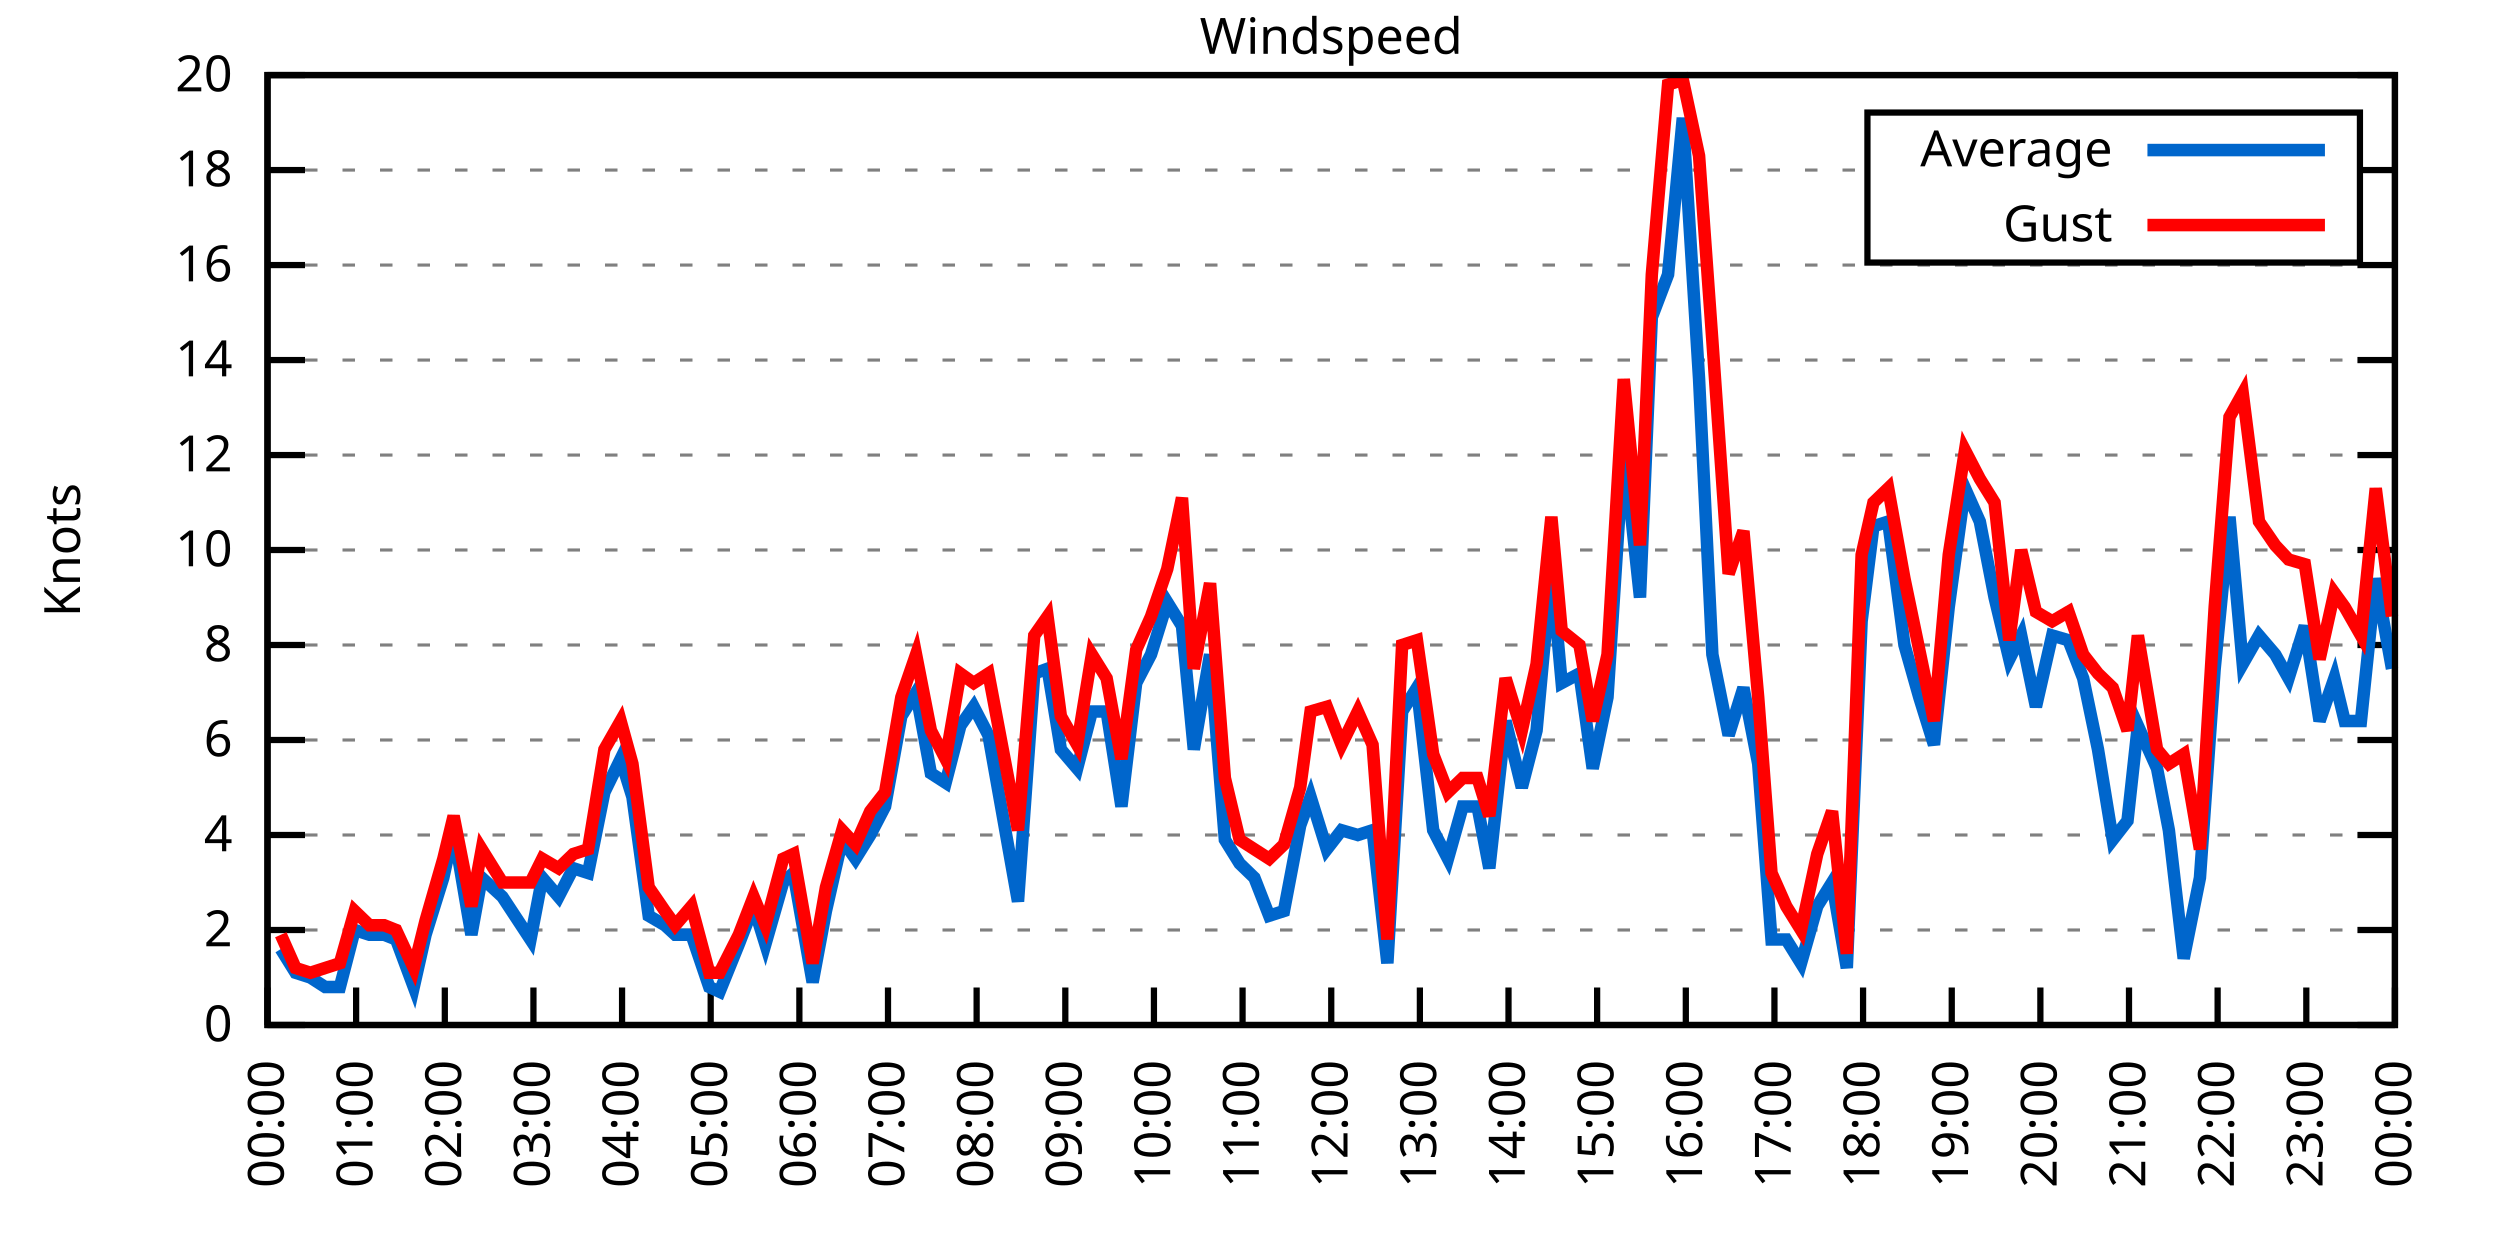
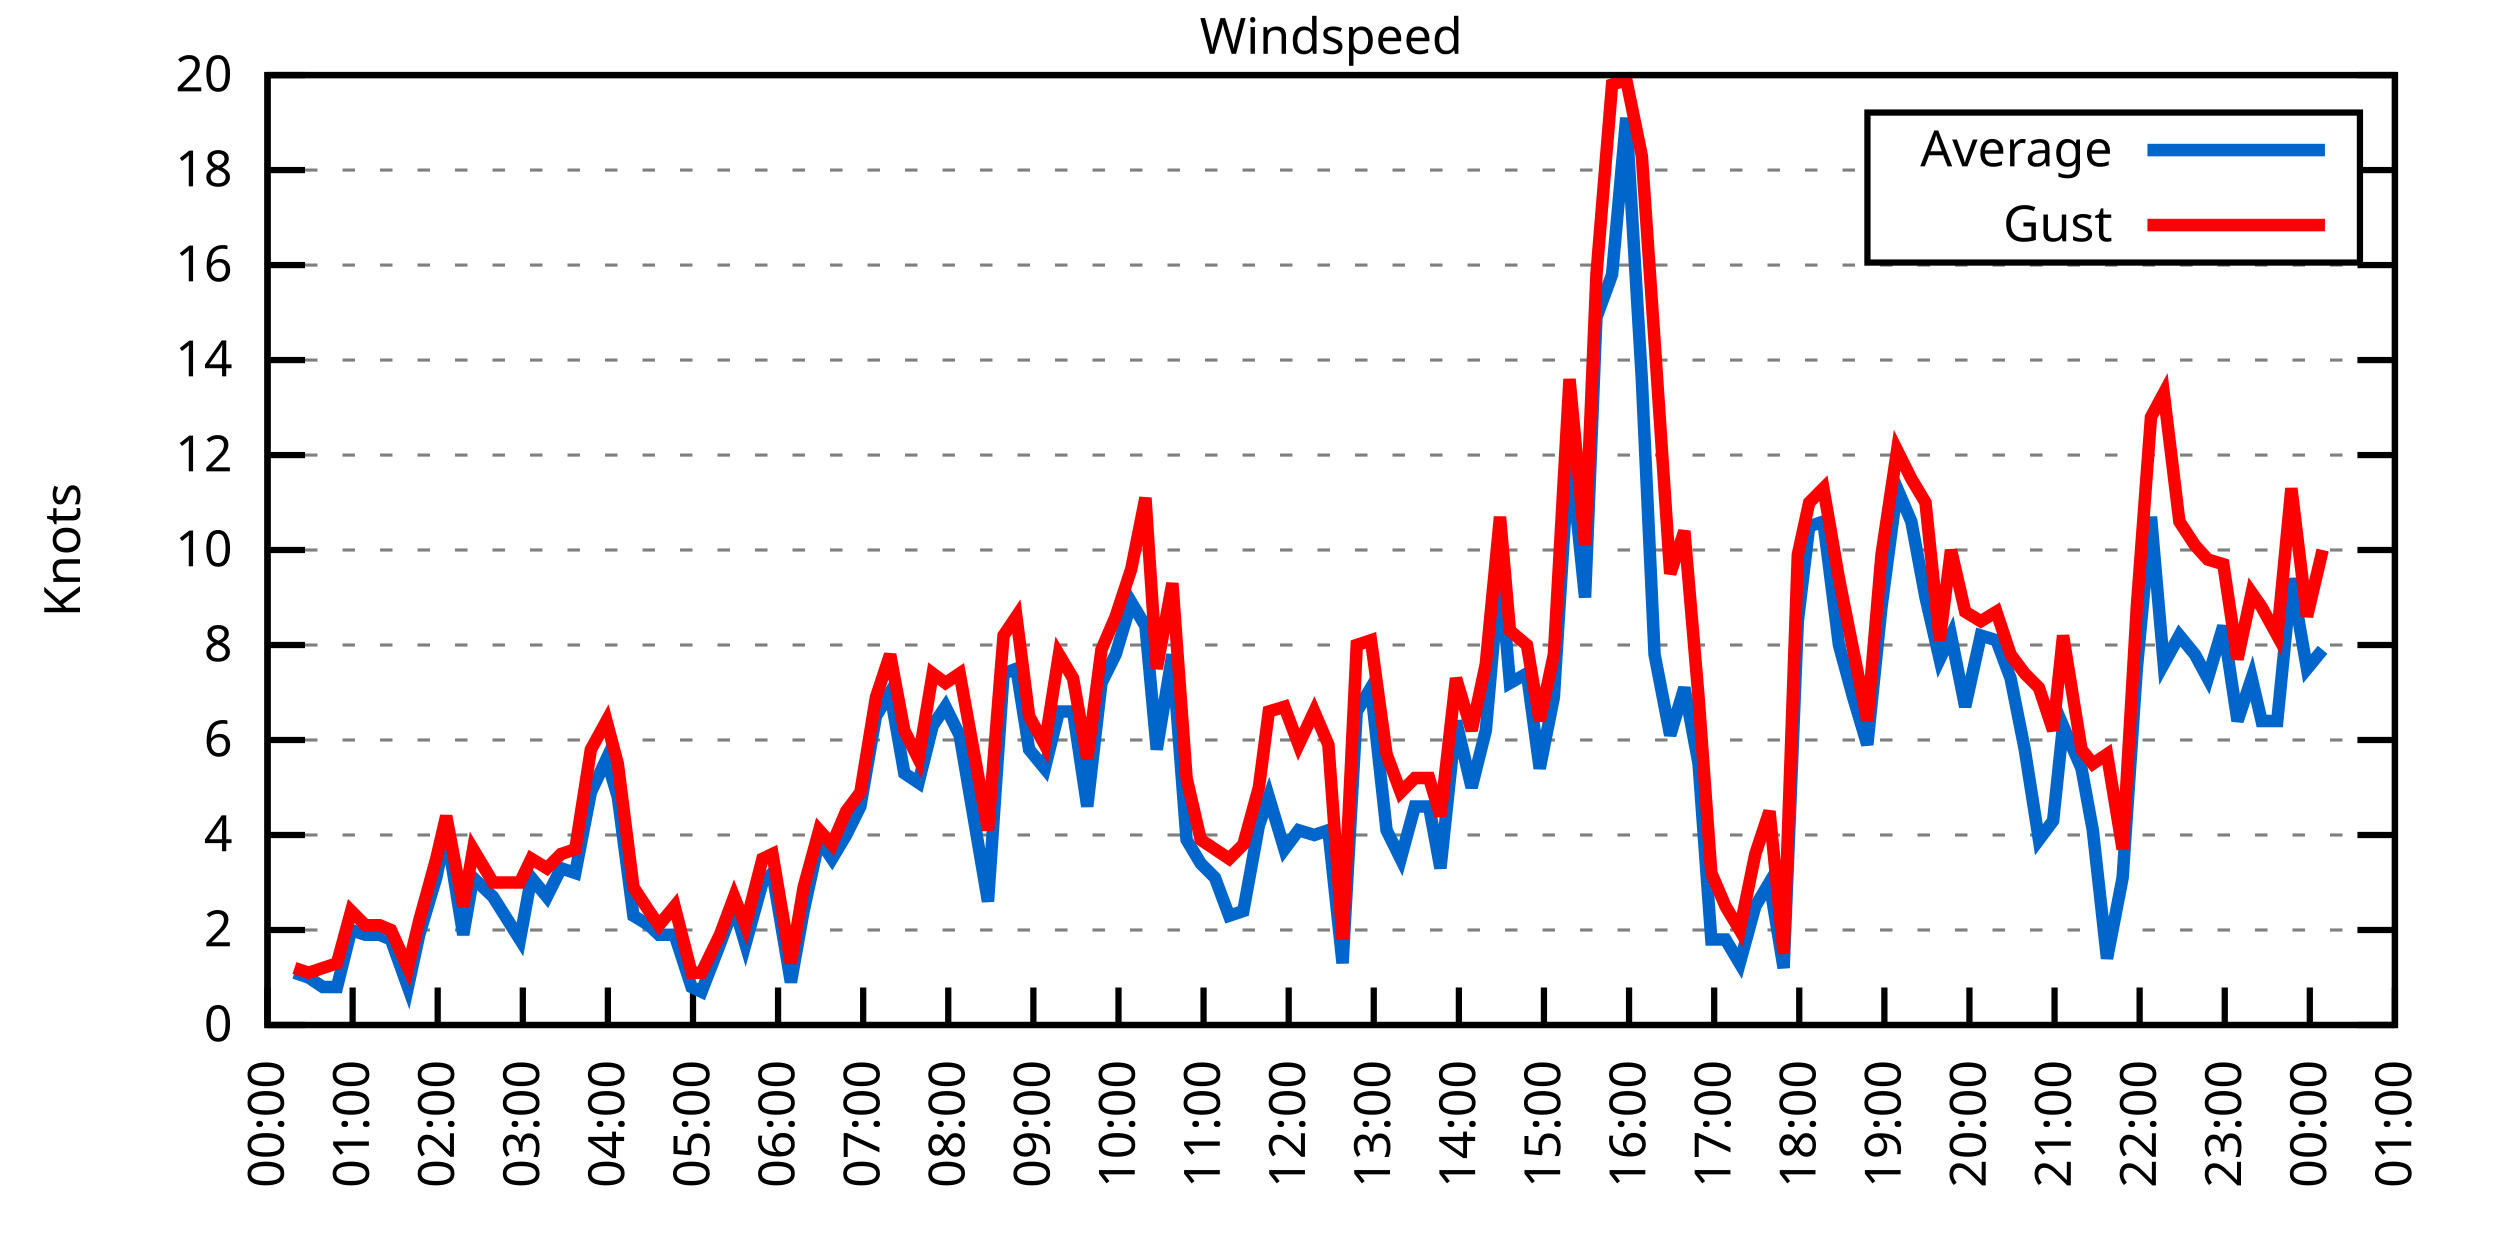
<svg xmlns="http://www.w3.org/2000/svg" xmlns:xlink="http://www.w3.org/1999/xlink" width="400" height="200" viewBox="0 0 400 200">
  <g id="gnuplot_canvas">
    <rect x="0" y="0" width="400" height="200" fill="none" />
    <defs>
      <circle id="gpDot" r="0.5" stroke-width="0.5" stroke="currentColor" />
      <path id="gpPt0" stroke-width="0.333" stroke="currentColor" d="M-1,0 h2 M0,-1 v2" />
      <path id="gpPt1" stroke-width="0.333" stroke="currentColor" d="M-1,-1 L1,1 M1,-1 L-1,1" />
      <path id="gpPt2" stroke-width="0.333" stroke="currentColor" d="M-1,0 L1,0 M0,-1 L0,1 M-1,-1 L1,1 M-1,1 L1,-1" />
      <rect id="gpPt3" stroke-width="0.333" stroke="currentColor" x="-1" y="-1" width="2" height="2" />
      <rect id="gpPt4" stroke-width="0.333" stroke="currentColor" fill="currentColor" x="-1" y="-1" width="2" height="2" />
      <circle id="gpPt5" stroke-width="0.333" stroke="currentColor" cx="0" cy="0" r="1" />
      <use xlink:href="#gpPt5" id="gpPt6" fill="currentColor" stroke="none" />
      <path id="gpPt7" stroke-width="0.333" stroke="currentColor" d="M0,-1.33 L-1.33,0.67 L1.33,0.67 z" />
      <use xlink:href="#gpPt7" id="gpPt8" fill="currentColor" stroke="none" />
      <use xlink:href="#gpPt7" id="gpPt9" stroke="currentColor" transform="rotate(180)" />
      <use xlink:href="#gpPt9" id="gpPt10" fill="currentColor" stroke="none" />
      <use xlink:href="#gpPt3" id="gpPt11" stroke="currentColor" transform="rotate(45)" />
      <use xlink:href="#gpPt11" id="gpPt12" fill="currentColor" stroke="none" />
      <path id="gpPt13" stroke-width="0.333" stroke="currentColor" d="M0,1.330 L1.265,0.411 L0.782,-1.067 L-0.782,-1.076 L-1.265,0.411 z" />
      <use xlink:href="#gpPt13" id="gpPt14" fill="currentColor" stroke="none" />
      <filter id="textbox" filterUnits="objectBoundingBox" x="0" y="0" height="1" width="1">
        <feFlood flood-color="white" flood-opacity="1" result="bgnd" />
        <feComposite in="SourceGraphic" in2="bgnd" operator="atop" />
      </filter>
      <filter id="greybox" filterUnits="objectBoundingBox" x="0" y="0" height="1" width="1">
        <feFlood flood-color="lightgrey" flood-opacity="1" result="grey" />
        <feComposite in="SourceGraphic" in2="grey" operator="atop" />
      </filter>
    </defs>
    <g fill="none" color="white" stroke="currentColor" stroke-width="1.00" stroke-linecap="butt" stroke-linejoin="miter">
</g>
    <g fill="none" color="black" stroke="currentColor" stroke-width="1.00" stroke-linecap="butt" stroke-linejoin="miter">
      <g stroke="none" shape-rendering="crispEdges">
        <polygon fill="rgb(255, 255, 255)" points="42.80,164.00 383.18,164.00 383.18,12.02 42.80,12.02 " />
      </g>
    </g>
    <g fill="none" color="black" stroke="currentColor" stroke-width="1.00" stroke-linecap="butt" stroke-linejoin="miter">
</g>
    <g fill="none" color="black" stroke="black" stroke-width="0.50" stroke-linecap="butt" stroke-linejoin="miter">
</g>
    <g fill="none" color="gray" stroke="currentColor" stroke-width="0.50" stroke-linecap="butt" stroke-linejoin="miter">
      <path stroke="gray" stroke-dasharray="2,4" class="gridline" d="M42.80,164.00 L383.19,164.00  " />
    </g>
    <g fill="none" color="gray" stroke="gray" stroke-width="1.00" stroke-linecap="butt" stroke-linejoin="miter">
</g>
    <g fill="none" color="black" stroke="currentColor" stroke-width="1.00" stroke-linecap="butt" stroke-linejoin="miter">
      <path stroke="black" d="M42.80,164.00 L48.80,164.00 M383.19,164.00 L377.19,164.00  " />
      <g transform="translate(37.20,166.60)" stroke="none" fill="black" font-family="Sans" font-size="8.00" text-anchor="end">
        <text>
          <tspan font-family="Sans"> 0</tspan>
        </text>
      </g>
    </g>
    <g fill="none" color="black" stroke="currentColor" stroke-width="1.00" stroke-linecap="butt" stroke-linejoin="miter">
</g>
    <g fill="none" color="black" stroke="black" stroke-width="0.50" stroke-linecap="butt" stroke-linejoin="miter">
</g>
    <g fill="none" color="gray" stroke="currentColor" stroke-width="0.50" stroke-linecap="butt" stroke-linejoin="miter">
      <path stroke="gray" stroke-dasharray="2,4" class="gridline" d="M42.80,148.80 L383.19,148.80  " />
    </g>
    <g fill="none" color="gray" stroke="gray" stroke-width="1.00" stroke-linecap="butt" stroke-linejoin="miter">
</g>
    <g fill="none" color="black" stroke="currentColor" stroke-width="1.00" stroke-linecap="butt" stroke-linejoin="miter">
      <path stroke="black" d="M42.80,148.80 L48.80,148.80 M383.19,148.80 L377.19,148.80  " />
      <g transform="translate(37.20,151.40)" stroke="none" fill="black" font-family="Sans" font-size="8.00" text-anchor="end">
        <text>
          <tspan font-family="Sans"> 2</tspan>
        </text>
      </g>
    </g>
    <g fill="none" color="black" stroke="currentColor" stroke-width="1.00" stroke-linecap="butt" stroke-linejoin="miter">
</g>
    <g fill="none" color="black" stroke="black" stroke-width="0.50" stroke-linecap="butt" stroke-linejoin="miter">
</g>
    <g fill="none" color="gray" stroke="currentColor" stroke-width="0.50" stroke-linecap="butt" stroke-linejoin="miter">
      <path stroke="gray" stroke-dasharray="2,4" class="gridline" d="M42.80,133.60 L383.19,133.60  " />
    </g>
    <g fill="none" color="gray" stroke="gray" stroke-width="1.00" stroke-linecap="butt" stroke-linejoin="miter">
</g>
    <g fill="none" color="black" stroke="currentColor" stroke-width="1.00" stroke-linecap="butt" stroke-linejoin="miter">
      <path stroke="black" d="M42.80,133.60 L48.80,133.60 M383.19,133.60 L377.19,133.60  " />
      <g transform="translate(37.20,136.20)" stroke="none" fill="black" font-family="Sans" font-size="8.00" text-anchor="end">
        <text>
          <tspan font-family="Sans"> 4</tspan>
        </text>
      </g>
    </g>
    <g fill="none" color="black" stroke="currentColor" stroke-width="1.00" stroke-linecap="butt" stroke-linejoin="miter">
</g>
    <g fill="none" color="black" stroke="black" stroke-width="0.50" stroke-linecap="butt" stroke-linejoin="miter">
</g>
    <g fill="none" color="gray" stroke="currentColor" stroke-width="0.50" stroke-linecap="butt" stroke-linejoin="miter">
      <path stroke="gray" stroke-dasharray="2,4" class="gridline" d="M42.80,118.40 L383.19,118.40  " />
    </g>
    <g fill="none" color="gray" stroke="gray" stroke-width="1.00" stroke-linecap="butt" stroke-linejoin="miter">
</g>
    <g fill="none" color="black" stroke="currentColor" stroke-width="1.00" stroke-linecap="butt" stroke-linejoin="miter">
      <path stroke="black" d="M42.80,118.40 L48.80,118.40 M383.19,118.40 L377.19,118.40  " />
      <g transform="translate(37.20,121.00)" stroke="none" fill="black" font-family="Sans" font-size="8.00" text-anchor="end">
        <text>
          <tspan font-family="Sans"> 6</tspan>
        </text>
      </g>
    </g>
    <g fill="none" color="black" stroke="currentColor" stroke-width="1.00" stroke-linecap="butt" stroke-linejoin="miter">
</g>
    <g fill="none" color="black" stroke="black" stroke-width="0.50" stroke-linecap="butt" stroke-linejoin="miter">
</g>
    <g fill="none" color="gray" stroke="currentColor" stroke-width="0.50" stroke-linecap="butt" stroke-linejoin="miter">
      <path stroke="gray" stroke-dasharray="2,4" class="gridline" d="M42.80,103.20 L383.19,103.20  " />
    </g>
    <g fill="none" color="gray" stroke="gray" stroke-width="1.00" stroke-linecap="butt" stroke-linejoin="miter">
</g>
    <g fill="none" color="black" stroke="currentColor" stroke-width="1.00" stroke-linecap="butt" stroke-linejoin="miter">
      <path stroke="black" d="M42.80,103.20 L48.80,103.20 M383.19,103.20 L377.19,103.20  " />
      <g transform="translate(37.20,105.80)" stroke="none" fill="black" font-family="Sans" font-size="8.00" text-anchor="end">
        <text>
          <tspan font-family="Sans"> 8</tspan>
        </text>
      </g>
    </g>
    <g fill="none" color="black" stroke="currentColor" stroke-width="1.00" stroke-linecap="butt" stroke-linejoin="miter">
</g>
    <g fill="none" color="black" stroke="black" stroke-width="0.50" stroke-linecap="butt" stroke-linejoin="miter">
</g>
    <g fill="none" color="gray" stroke="currentColor" stroke-width="0.50" stroke-linecap="butt" stroke-linejoin="miter">
      <path stroke="gray" stroke-dasharray="2,4" class="gridline" d="M42.80,88.00 L383.19,88.00  " />
    </g>
    <g fill="none" color="gray" stroke="gray" stroke-width="1.00" stroke-linecap="butt" stroke-linejoin="miter">
</g>
    <g fill="none" color="black" stroke="currentColor" stroke-width="1.00" stroke-linecap="butt" stroke-linejoin="miter">
      <path stroke="black" d="M42.80,88.00 L48.80,88.00 M383.19,88.00 L377.19,88.00  " />
      <g transform="translate(37.20,90.60)" stroke="none" fill="black" font-family="Sans" font-size="8.00" text-anchor="end">
        <text>
          <tspan font-family="Sans"> 10</tspan>
        </text>
      </g>
    </g>
    <g fill="none" color="black" stroke="currentColor" stroke-width="1.00" stroke-linecap="butt" stroke-linejoin="miter">
</g>
    <g fill="none" color="black" stroke="black" stroke-width="0.50" stroke-linecap="butt" stroke-linejoin="miter">
</g>
    <g fill="none" color="gray" stroke="currentColor" stroke-width="0.50" stroke-linecap="butt" stroke-linejoin="miter">
      <path stroke="gray" stroke-dasharray="2,4" class="gridline" d="M42.80,72.81 L383.19,72.81  " />
    </g>
    <g fill="none" color="gray" stroke="gray" stroke-width="1.00" stroke-linecap="butt" stroke-linejoin="miter">
</g>
    <g fill="none" color="black" stroke="currentColor" stroke-width="1.00" stroke-linecap="butt" stroke-linejoin="miter">
      <path stroke="black" d="M42.80,72.81 L48.80,72.81 M383.19,72.81 L377.19,72.81  " />
      <g transform="translate(37.20,75.41)" stroke="none" fill="black" font-family="Sans" font-size="8.00" text-anchor="end">
        <text>
          <tspan font-family="Sans"> 12</tspan>
        </text>
      </g>
    </g>
    <g fill="none" color="black" stroke="currentColor" stroke-width="1.00" stroke-linecap="butt" stroke-linejoin="miter">
</g>
    <g fill="none" color="black" stroke="black" stroke-width="0.50" stroke-linecap="butt" stroke-linejoin="miter">
</g>
    <g fill="none" color="gray" stroke="currentColor" stroke-width="0.50" stroke-linecap="butt" stroke-linejoin="miter">
      <path stroke="gray" stroke-dasharray="2,4" class="gridline" d="M42.80,57.61 L383.19,57.61  " />
    </g>
    <g fill="none" color="gray" stroke="gray" stroke-width="1.00" stroke-linecap="butt" stroke-linejoin="miter">
</g>
    <g fill="none" color="black" stroke="currentColor" stroke-width="1.00" stroke-linecap="butt" stroke-linejoin="miter">
      <path stroke="black" d="M42.80,57.61 L48.80,57.61 M383.19,57.61 L377.19,57.61  " />
      <g transform="translate(37.20,60.21)" stroke="none" fill="black" font-family="Sans" font-size="8.00" text-anchor="end">
        <text>
          <tspan font-family="Sans"> 14</tspan>
        </text>
      </g>
    </g>
    <g fill="none" color="black" stroke="currentColor" stroke-width="1.00" stroke-linecap="butt" stroke-linejoin="miter">
</g>
    <g fill="none" color="black" stroke="black" stroke-width="0.50" stroke-linecap="butt" stroke-linejoin="miter">
</g>
    <g fill="none" color="gray" stroke="currentColor" stroke-width="0.50" stroke-linecap="butt" stroke-linejoin="miter">
      <path stroke="gray" stroke-dasharray="2,4" class="gridline" d="M42.80,42.41 L383.19,42.41  " />
    </g>
    <g fill="none" color="gray" stroke="gray" stroke-width="1.00" stroke-linecap="butt" stroke-linejoin="miter">
</g>
    <g fill="none" color="black" stroke="currentColor" stroke-width="1.00" stroke-linecap="butt" stroke-linejoin="miter">
      <path stroke="black" d="M42.80,42.41 L48.80,42.41 M383.19,42.41 L377.19,42.41  " />
      <g transform="translate(37.20,45.01)" stroke="none" fill="black" font-family="Sans" font-size="8.00" text-anchor="end">
        <text>
          <tspan font-family="Sans"> 16</tspan>
        </text>
      </g>
    </g>
    <g fill="none" color="black" stroke="currentColor" stroke-width="1.00" stroke-linecap="butt" stroke-linejoin="miter">
</g>
    <g fill="none" color="black" stroke="black" stroke-width="0.50" stroke-linecap="butt" stroke-linejoin="miter">
</g>
    <g fill="none" color="gray" stroke="currentColor" stroke-width="0.50" stroke-linecap="butt" stroke-linejoin="miter">
      <path stroke="gray" stroke-dasharray="2,4" class="gridline" d="M42.80,27.21 L298.79,27.21 M377.59,27.21 L383.19,27.21  " />
    </g>
    <g fill="none" color="gray" stroke="gray" stroke-width="1.00" stroke-linecap="butt" stroke-linejoin="miter">
</g>
    <g fill="none" color="black" stroke="currentColor" stroke-width="1.00" stroke-linecap="butt" stroke-linejoin="miter">
      <path stroke="black" d="M42.80,27.21 L48.80,27.21 M383.19,27.21 L377.19,27.21  " />
      <g transform="translate(37.20,29.81)" stroke="none" fill="black" font-family="Sans" font-size="8.00" text-anchor="end">
        <text>
          <tspan font-family="Sans"> 18</tspan>
        </text>
      </g>
    </g>
    <g fill="none" color="black" stroke="currentColor" stroke-width="1.00" stroke-linecap="butt" stroke-linejoin="miter">
</g>
    <g fill="none" color="black" stroke="black" stroke-width="0.50" stroke-linecap="butt" stroke-linejoin="miter">
</g>
    <g fill="none" color="gray" stroke="currentColor" stroke-width="0.50" stroke-linecap="butt" stroke-linejoin="miter">
      <path stroke="gray" stroke-dasharray="2,4" class="gridline" d="M42.80,12.01 L383.19,12.01  " />
    </g>
    <g fill="none" color="gray" stroke="gray" stroke-width="1.00" stroke-linecap="butt" stroke-linejoin="miter">
</g>
    <g fill="none" color="black" stroke="currentColor" stroke-width="1.00" stroke-linecap="butt" stroke-linejoin="miter">
      <path stroke="black" d="M42.80,12.01 L48.80,12.01 M383.19,12.01 L377.19,12.01  " />
      <g transform="translate(37.20,14.61)" stroke="none" fill="black" font-family="Sans" font-size="8.00" text-anchor="end">
        <text>
          <tspan font-family="Sans"> 20</tspan>
        </text>
      </g>
    </g>
    <g fill="none" color="black" stroke="currentColor" stroke-width="1.00" stroke-linecap="butt" stroke-linejoin="miter">
      <path stroke="black" d="M42.80,164.00 L42.80,158.00  " />
      <g transform="translate(45.40,169.60) rotate(270.00)" stroke="none" fill="black" font-family="Sans" font-size="8.00" text-anchor="end">
        <text>
          <tspan font-family="Sans">00:00</tspan>
        </text>
      </g>
    </g>
    <g fill="none" color="black" stroke="currentColor" stroke-width="1.00" stroke-linecap="butt" stroke-linejoin="miter">
-       <path stroke="black" d="M56.98,164.00 L56.98,158.00  " />
-       <g transform="translate(59.58,169.60) rotate(270.00)" stroke="none" fill="black" font-family="Sans" font-size="8.00" text-anchor="end">
+       <path stroke="black" d="M56.42,164.00 L56.42,158.00  " />
+       <g transform="translate(59.02,169.60) rotate(270.00)" stroke="none" fill="black" font-family="Sans" font-size="8.00" text-anchor="end">
        <text>
          <tspan font-family="Sans">01:00</tspan>
        </text>
      </g>
    </g>
    <g fill="none" color="black" stroke="currentColor" stroke-width="1.00" stroke-linecap="butt" stroke-linejoin="miter">
-       <path stroke="black" d="M71.17,164.00 L71.17,158.00  " />
-       <g transform="translate(73.77,169.60) rotate(270.00)" stroke="none" fill="black" font-family="Sans" font-size="8.00" text-anchor="end">
+       <path stroke="black" d="M70.03,164.00 L70.03,158.00  " />
+       <g transform="translate(72.63,169.60) rotate(270.00)" stroke="none" fill="black" font-family="Sans" font-size="8.00" text-anchor="end">
        <text>
          <tspan font-family="Sans">02:00</tspan>
        </text>
      </g>
    </g>
    <g fill="none" color="black" stroke="currentColor" stroke-width="1.00" stroke-linecap="butt" stroke-linejoin="miter">
-       <path stroke="black" d="M85.35,164.00 L85.35,158.00  " />
-       <g transform="translate(87.95,169.60) rotate(270.00)" stroke="none" fill="black" font-family="Sans" font-size="8.00" text-anchor="end">
+       <path stroke="black" d="M83.65,164.00 L83.65,158.00  " />
+       <g transform="translate(86.25,169.60) rotate(270.00)" stroke="none" fill="black" font-family="Sans" font-size="8.00" text-anchor="end">
        <text>
          <tspan font-family="Sans">03:00</tspan>
        </text>
      </g>
    </g>
    <g fill="none" color="black" stroke="currentColor" stroke-width="1.00" stroke-linecap="butt" stroke-linejoin="miter">
-       <path stroke="black" d="M99.53,164.00 L99.53,158.00  " />
-       <g transform="translate(102.13,169.60) rotate(270.00)" stroke="none" fill="black" font-family="Sans" font-size="8.00" text-anchor="end">
+       <path stroke="black" d="M97.26,164.00 L97.26,158.00  " />
+       <g transform="translate(99.86,169.60) rotate(270.00)" stroke="none" fill="black" font-family="Sans" font-size="8.00" text-anchor="end">
        <text>
          <tspan font-family="Sans">04:00</tspan>
        </text>
      </g>
    </g>
    <g fill="none" color="black" stroke="currentColor" stroke-width="1.00" stroke-linecap="butt" stroke-linejoin="miter">
-       <path stroke="black" d="M113.71,164.00 L113.71,158.00  " />
-       <g transform="translate(116.31,169.60) rotate(270.00)" stroke="none" fill="black" font-family="Sans" font-size="8.00" text-anchor="end">
+       <path stroke="black" d="M110.88,164.00 L110.88,158.00  " />
+       <g transform="translate(113.48,169.60) rotate(270.00)" stroke="none" fill="black" font-family="Sans" font-size="8.00" text-anchor="end">
        <text>
          <tspan font-family="Sans">05:00</tspan>
        </text>
      </g>
    </g>
    <g fill="none" color="black" stroke="currentColor" stroke-width="1.00" stroke-linecap="butt" stroke-linejoin="miter">
-       <path stroke="black" d="M127.90,164.00 L127.90,158.00  " />
-       <g transform="translate(130.50,169.60) rotate(270.00)" stroke="none" fill="black" font-family="Sans" font-size="8.00" text-anchor="end">
+       <path stroke="black" d="M124.49,164.00 L124.49,158.00  " />
+       <g transform="translate(127.09,169.60) rotate(270.00)" stroke="none" fill="black" font-family="Sans" font-size="8.00" text-anchor="end">
        <text>
          <tspan font-family="Sans">06:00</tspan>
        </text>
      </g>
    </g>
    <g fill="none" color="black" stroke="currentColor" stroke-width="1.00" stroke-linecap="butt" stroke-linejoin="miter">
-       <path stroke="black" d="M142.08,164.00 L142.08,158.00  " />
-       <g transform="translate(144.68,169.60) rotate(270.00)" stroke="none" fill="black" font-family="Sans" font-size="8.00" text-anchor="end">
+       <path stroke="black" d="M138.11,164.00 L138.11,158.00  " />
+       <g transform="translate(140.71,169.60) rotate(270.00)" stroke="none" fill="black" font-family="Sans" font-size="8.00" text-anchor="end">
        <text>
          <tspan font-family="Sans">07:00</tspan>
        </text>
      </g>
    </g>
    <g fill="none" color="black" stroke="currentColor" stroke-width="1.00" stroke-linecap="butt" stroke-linejoin="miter">
-       <path stroke="black" d="M156.26,164.00 L156.26,158.00  " />
-       <g transform="translate(158.86,169.60) rotate(270.00)" stroke="none" fill="black" font-family="Sans" font-size="8.00" text-anchor="end">
+       <path stroke="black" d="M151.72,164.00 L151.72,158.00  " />
+       <g transform="translate(154.32,169.60) rotate(270.00)" stroke="none" fill="black" font-family="Sans" font-size="8.00" text-anchor="end">
        <text>
          <tspan font-family="Sans">08:00</tspan>
        </text>
      </g>
    </g>
    <g fill="none" color="black" stroke="currentColor" stroke-width="1.00" stroke-linecap="butt" stroke-linejoin="miter">
-       <path stroke="black" d="M170.45,164.00 L170.45,158.00  " />
-       <g transform="translate(173.05,169.60) rotate(270.00)" stroke="none" fill="black" font-family="Sans" font-size="8.00" text-anchor="end">
+       <path stroke="black" d="M165.34,164.00 L165.34,158.00  " />
+       <g transform="translate(167.94,169.60) rotate(270.00)" stroke="none" fill="black" font-family="Sans" font-size="8.00" text-anchor="end">
        <text>
          <tspan font-family="Sans">09:00</tspan>
        </text>
      </g>
    </g>
    <g fill="none" color="black" stroke="currentColor" stroke-width="1.00" stroke-linecap="butt" stroke-linejoin="miter">
-       <path stroke="black" d="M184.63,164.00 L184.63,158.00  " />
-       <g transform="translate(187.23,169.60) rotate(270.00)" stroke="none" fill="black" font-family="Sans" font-size="8.00" text-anchor="end">
+       <path stroke="black" d="M178.96,164.00 L178.96,158.00  " />
+       <g transform="translate(181.56,169.60) rotate(270.00)" stroke="none" fill="black" font-family="Sans" font-size="8.00" text-anchor="end">
        <text>
          <tspan font-family="Sans">10:00</tspan>
        </text>
      </g>
    </g>
    <g fill="none" color="black" stroke="currentColor" stroke-width="1.00" stroke-linecap="butt" stroke-linejoin="miter">
-       <path stroke="black" d="M198.81,164.00 L198.81,158.00  " />
-       <g transform="translate(201.41,169.60) rotate(270.00)" stroke="none" fill="black" font-family="Sans" font-size="8.00" text-anchor="end">
+       <path stroke="black" d="M192.57,164.00 L192.57,158.00  " />
+       <g transform="translate(195.17,169.60) rotate(270.00)" stroke="none" fill="black" font-family="Sans" font-size="8.00" text-anchor="end">
        <text>
          <tspan font-family="Sans">11:00</tspan>
        </text>
      </g>
    </g>
    <g fill="none" color="black" stroke="currentColor" stroke-width="1.00" stroke-linecap="butt" stroke-linejoin="miter">
-       <path stroke="black" d="M213.00,164.00 L213.00,158.00  " />
-       <g transform="translate(215.60,169.60) rotate(270.00)" stroke="none" fill="black" font-family="Sans" font-size="8.00" text-anchor="end">
+       <path stroke="black" d="M206.19,164.00 L206.19,158.00  " />
+       <g transform="translate(208.79,169.60) rotate(270.00)" stroke="none" fill="black" font-family="Sans" font-size="8.00" text-anchor="end">
        <text>
          <tspan font-family="Sans">12:00</tspan>
        </text>
      </g>
    </g>
    <g fill="none" color="black" stroke="currentColor" stroke-width="1.00" stroke-linecap="butt" stroke-linejoin="miter">
-       <path stroke="black" d="M227.18,164.00 L227.18,158.00  " />
-       <g transform="translate(229.78,169.60) rotate(270.00)" stroke="none" fill="black" font-family="Sans" font-size="8.00" text-anchor="end">
+       <path stroke="black" d="M219.80,164.00 L219.80,158.00  " />
+       <g transform="translate(222.40,169.60) rotate(270.00)" stroke="none" fill="black" font-family="Sans" font-size="8.00" text-anchor="end">
        <text>
          <tspan font-family="Sans">13:00</tspan>
        </text>
      </g>
    </g>
    <g fill="none" color="black" stroke="currentColor" stroke-width="1.00" stroke-linecap="butt" stroke-linejoin="miter">
-       <path stroke="black" d="M241.36,164.00 L241.36,158.00  " />
-       <g transform="translate(243.96,169.60) rotate(270.00)" stroke="none" fill="black" font-family="Sans" font-size="8.00" text-anchor="end">
+       <path stroke="black" d="M233.42,164.00 L233.42,158.00  " />
+       <g transform="translate(236.02,169.60) rotate(270.00)" stroke="none" fill="black" font-family="Sans" font-size="8.00" text-anchor="end">
        <text>
          <tspan font-family="Sans">14:00</tspan>
        </text>
      </g>
    </g>
    <g fill="none" color="black" stroke="currentColor" stroke-width="1.00" stroke-linecap="butt" stroke-linejoin="miter">
-       <path stroke="black" d="M255.54,164.00 L255.54,158.00  " />
-       <g transform="translate(258.14,169.60) rotate(270.00)" stroke="none" fill="black" font-family="Sans" font-size="8.00" text-anchor="end">
+       <path stroke="black" d="M247.03,164.00 L247.03,158.00  " />
+       <g transform="translate(249.63,169.60) rotate(270.00)" stroke="none" fill="black" font-family="Sans" font-size="8.00" text-anchor="end">
        <text>
          <tspan font-family="Sans">15:00</tspan>
        </text>
      </g>
    </g>
    <g fill="none" color="black" stroke="currentColor" stroke-width="1.00" stroke-linecap="butt" stroke-linejoin="miter">
-       <path stroke="black" d="M269.73,164.00 L269.73,158.00  " />
-       <g transform="translate(272.33,169.60) rotate(270.00)" stroke="none" fill="black" font-family="Sans" font-size="8.00" text-anchor="end">
+       <path stroke="black" d="M260.65,164.00 L260.65,158.00  " />
+       <g transform="translate(263.25,169.60) rotate(270.00)" stroke="none" fill="black" font-family="Sans" font-size="8.00" text-anchor="end">
        <text>
          <tspan font-family="Sans">16:00</tspan>
        </text>
      </g>
    </g>
    <g fill="none" color="black" stroke="currentColor" stroke-width="1.00" stroke-linecap="butt" stroke-linejoin="miter">
-       <path stroke="black" d="M283.91,164.00 L283.91,158.00  " />
-       <g transform="translate(286.51,169.60) rotate(270.00)" stroke="none" fill="black" font-family="Sans" font-size="8.00" text-anchor="end">
+       <path stroke="black" d="M274.27,164.00 L274.27,158.00  " />
+       <g transform="translate(276.87,169.60) rotate(270.00)" stroke="none" fill="black" font-family="Sans" font-size="8.00" text-anchor="end">
        <text>
          <tspan font-family="Sans">17:00</tspan>
        </text>
      </g>
    </g>
    <g fill="none" color="black" stroke="currentColor" stroke-width="1.00" stroke-linecap="butt" stroke-linejoin="miter">
-       <path stroke="black" d="M298.09,164.00 L298.09,158.00  " />
-       <g transform="translate(300.69,169.60) rotate(270.00)" stroke="none" fill="black" font-family="Sans" font-size="8.00" text-anchor="end">
+       <path stroke="black" d="M287.88,164.00 L287.88,158.00  " />
+       <g transform="translate(290.48,169.60) rotate(270.00)" stroke="none" fill="black" font-family="Sans" font-size="8.00" text-anchor="end">
        <text>
          <tspan font-family="Sans">18:00</tspan>
        </text>
      </g>
    </g>
    <g fill="none" color="black" stroke="currentColor" stroke-width="1.00" stroke-linecap="butt" stroke-linejoin="miter">
-       <path stroke="black" d="M312.28,164.00 L312.28,158.00  " />
-       <g transform="translate(314.88,169.60) rotate(270.00)" stroke="none" fill="black" font-family="Sans" font-size="8.00" text-anchor="end">
+       <path stroke="black" d="M301.50,164.00 L301.50,158.00  " />
+       <g transform="translate(304.10,169.60) rotate(270.00)" stroke="none" fill="black" font-family="Sans" font-size="8.00" text-anchor="end">
        <text>
          <tspan font-family="Sans">19:00</tspan>
        </text>
      </g>
    </g>
    <g fill="none" color="black" stroke="currentColor" stroke-width="1.00" stroke-linecap="butt" stroke-linejoin="miter">
-       <path stroke="black" d="M326.46,164.00 L326.46,158.00  " />
-       <g transform="translate(329.06,169.60) rotate(270.00)" stroke="none" fill="black" font-family="Sans" font-size="8.00" text-anchor="end">
+       <path stroke="black" d="M315.11,164.00 L315.11,158.00  " />
+       <g transform="translate(317.71,169.60) rotate(270.00)" stroke="none" fill="black" font-family="Sans" font-size="8.00" text-anchor="end">
        <text>
          <tspan font-family="Sans">20:00</tspan>
        </text>
      </g>
    </g>
    <g fill="none" color="black" stroke="currentColor" stroke-width="1.00" stroke-linecap="butt" stroke-linejoin="miter">
-       <path stroke="black" d="M340.64,164.00 L340.64,158.00  " />
-       <g transform="translate(343.24,169.60) rotate(270.00)" stroke="none" fill="black" font-family="Sans" font-size="8.00" text-anchor="end">
+       <path stroke="black" d="M328.73,164.00 L328.73,158.00  " />
+       <g transform="translate(331.33,169.60) rotate(270.00)" stroke="none" fill="black" font-family="Sans" font-size="8.00" text-anchor="end">
        <text>
          <tspan font-family="Sans">21:00</tspan>
        </text>
      </g>
    </g>
    <g fill="none" color="black" stroke="currentColor" stroke-width="1.00" stroke-linecap="butt" stroke-linejoin="miter">
-       <path stroke="black" d="M354.82,164.00 L354.82,158.00  " />
-       <g transform="translate(357.42,169.60) rotate(270.00)" stroke="none" fill="black" font-family="Sans" font-size="8.00" text-anchor="end">
+       <path stroke="black" d="M342.34,164.00 L342.34,158.00  " />
+       <g transform="translate(344.94,169.60) rotate(270.00)" stroke="none" fill="black" font-family="Sans" font-size="8.00" text-anchor="end">
        <text>
          <tspan font-family="Sans">22:00</tspan>
        </text>
      </g>
    </g>
    <g fill="none" color="black" stroke="currentColor" stroke-width="1.00" stroke-linecap="butt" stroke-linejoin="miter">
-       <path stroke="black" d="M369.01,164.00 L369.01,158.00  " />
-       <g transform="translate(371.61,169.60) rotate(270.00)" stroke="none" fill="black" font-family="Sans" font-size="8.00" text-anchor="end">
+       <path stroke="black" d="M355.96,164.00 L355.96,158.00  " />
+       <g transform="translate(358.56,169.60) rotate(270.00)" stroke="none" fill="black" font-family="Sans" font-size="8.00" text-anchor="end">
        <text>
          <tspan font-family="Sans">23:00</tspan>
+         </text>
+       </g>
+     </g>
+     <g fill="none" color="black" stroke="currentColor" stroke-width="1.00" stroke-linecap="butt" stroke-linejoin="miter">
+       <path stroke="black" d="M369.57,164.00 L369.57,158.00  " />
+       <g transform="translate(372.17,169.60) rotate(270.00)" stroke="none" fill="black" font-family="Sans" font-size="8.00" text-anchor="end">
+         <text>
+           <tspan font-family="Sans">00:00</tspan>
        </text>
      </g>
    </g>
    <g fill="none" color="black" stroke="currentColor" stroke-width="1.00" stroke-linecap="butt" stroke-linejoin="miter">
      <path stroke="black" d="M383.19,164.00 L383.19,158.00  " />
      <g transform="translate(385.79,169.60) rotate(270.00)" stroke="none" fill="black" font-family="Sans" font-size="8.00" text-anchor="end">
        <text>
-           <tspan font-family="Sans">00:00</tspan>
+           <tspan font-family="Sans">01:00</tspan>
        </text>
      </g>
    </g>
    <g fill="none" color="black" stroke="currentColor" stroke-width="1.00" stroke-linecap="butt" stroke-linejoin="miter">
</g>
    <g fill="none" color="black" stroke="currentColor" stroke-width="1.00" stroke-linecap="butt" stroke-linejoin="miter">
      <path stroke="black" d="M42.80,12.01 L42.80,164.00 L383.19,164.00 L383.19,12.01 L42.80,12.01 Z  " />
    </g>
    <g fill="none" color="black" stroke="currentColor" stroke-width="1.00" stroke-linecap="butt" stroke-linejoin="miter">
</g>
    <g fill="none" color="black" stroke="currentColor" stroke-width="1.00" stroke-linecap="butt" stroke-linejoin="miter">
      <path stroke="black" d="M298.79,42.01 L298.79,18.01 L377.59,18.01 L377.59,42.01 L298.79,42.01 Z  " />
    </g>
    <g id="Windspeed_plot_1">
      <g fill="none" color="white" stroke="black" stroke-width="2.00" stroke-linecap="butt" stroke-linejoin="miter">
</g>
      <g fill="none" color="black" stroke="currentColor" stroke-width="2.00" stroke-linecap="butt" stroke-linejoin="miter">
        <g transform="translate(337.99,26.61)" stroke="none" fill="black" font-family="Sans" font-size="8.00" text-anchor="end">
          <text>
            <tspan font-family="Sans">Average</tspan>
          </text>
        </g>
      </g>
      <g fill="none" color="black" stroke="currentColor" stroke-width="2.00" stroke-linecap="butt" stroke-linejoin="miter">
-         <path stroke="rgb(  0, 102, 204)" d="M343.59,24.01 L371.99,24.01 M44.93,151.84 L47.29,155.64 L49.66,156.40 L52.02,157.92 L54.38,157.92 L56.75,148.80   L59.11,149.56 L61.47,149.56 L63.37,150.32 L66.20,157.92 L68.09,149.56 L70.93,140.44 L72.58,132.84 L75.42,149.56   L77.08,140.44 L80.38,143.48 L84.88,150.32 L86.77,140.44 L89.37,143.48 L91.73,138.92 L94.09,139.68 L96.70,126.76   L99.30,121.44 L101.19,127.52 L103.79,146.52 L106.39,148.04 L108.04,149.56 L110.64,149.56 L113.48,157.92 L115.13,158.68   L118.21,151.08 L120.57,145.00 L122.46,151.08 L125.30,141.20 L126.95,139.68 L130.02,157.16 L132.15,145.76 L134.75,134.36   L136.88,137.40 L139.24,133.60 L141.61,129.04 L144.21,114.60 L146.57,110.80 L148.94,123.72 L151.30,125.24 L153.66,116.12   L155.79,113.08 L158.15,117.64 L162.88,144.24 L165.48,107.76 L167.61,107.00 L169.74,119.92 L172.34,122.96 L174.70,113.84   L177.06,113.84 L179.43,129.04 L181.79,109.28 L184.16,104.72 L186.76,96.36 L189.12,100.16 L191.01,119.92 L193.61,104.72   L195.98,134.36 L198.34,138.16 L200.70,140.44 L203.07,146.52 L205.43,145.76 L208.03,132.08 L209.69,127.52 L212.29,135.88   L214.65,132.84 L217.25,133.60 L219.61,132.84 L221.98,154.12 L224.34,113.84 L226.71,110.04 L229.31,132.84 L231.67,137.40   L234.03,129.04 L236.40,129.04 L238.29,138.92 L240.89,115.36 L243.49,126.00 L245.85,116.88 L248.22,91.04 L249.87,109.28   L252.71,107.76 L254.83,122.96 L257.20,111.56 L259.80,71.29 L262.40,95.60 L264.29,50.77 L266.89,43.93 L269.25,18.85   L271.85,60.65 L273.98,104.72 L276.58,117.64 L278.95,110.04 L281.31,122.20 L283.44,150.32 L285.80,150.32 L288.16,154.12   L290.76,145.00 L293.13,141.20 L295.49,154.88 L297.86,99.40 L299.75,84.21 L302.11,83.45 L304.71,103.20 L307.08,111.56   L309.44,119.16 L311.80,97.12 L314.40,78.13 L316.77,83.45 L319.13,95.60 L321.49,105.48 L323.39,101.68 L325.75,113.08   L328.35,101.68 L330.95,102.44 L333.31,108.52 L335.68,119.92 L338.04,134.36 L340.40,131.32 L342.06,116.12 L345.13,122.96   L347.02,132.84 L349.39,153.36 L351.99,140.44 L354.35,107.00 L356.72,82.69 L358.84,106.24 L361.44,101.68 L364.04,104.72   L366.17,108.52 L368.77,100.16 L371.13,115.36 L373.50,108.52 L375.15,115.36 L377.75,115.36 L380.12,92.56 L382.72,107.00    " />
+         <path stroke="rgb(  0, 102, 204)" d="M343.59,24.01 L371.99,24.01 M47.11,155.64 L49.38,156.40 L51.65,157.92 L53.92,157.92 L56.19,148.80 L58.46,149.56   L60.73,149.56 L62.54,150.32 L65.27,157.92 L67.08,149.56 L69.80,140.44 L71.39,132.84 L74.12,149.56 L75.70,140.44   L78.88,143.48 L83.19,150.32 L85.01,140.44 L87.50,143.48 L89.77,138.92 L92.04,139.68 L94.54,126.76 L97.04,121.44   L98.85,127.52 L101.35,146.52 L103.84,148.04 L105.43,149.56 L107.93,149.56 L110.65,157.92 L112.24,158.68 L115.19,151.08   L117.46,145.00 L119.27,151.08 L122.00,141.20 L123.59,139.68 L126.54,157.16 L128.58,145.76 L131.07,134.36 L133.12,137.40   L135.39,133.60 L137.66,129.04 L140.15,114.60 L142.42,110.80 L144.69,123.72 L146.96,125.24 L149.23,116.12 L151.27,113.08   L153.54,117.64 L158.08,144.24 L160.57,107.76 L162.62,107.00 L164.66,119.92 L167.16,122.96 L169.43,113.84 L171.69,113.84   L173.96,129.04 L176.23,109.28 L178.50,104.72 L181.00,96.36 L183.27,100.16 L185.08,119.92 L187.58,104.72 L189.85,134.36   L192.12,138.16 L194.39,140.44 L196.66,146.52 L198.93,145.76 L201.42,132.08 L203.01,127.52 L205.51,135.88 L207.78,132.84   L210.27,133.60 L212.54,132.84 L214.81,154.12 L217.08,113.84 L219.35,110.04 L221.85,132.84 L224.11,137.40 L226.38,129.04   L228.65,129.04 L230.47,138.92 L232.96,115.36 L235.46,126.00 L237.73,116.88 L240.00,91.04 L241.59,109.28 L244.31,107.76   L246.35,122.96 L248.62,111.56 L251.12,71.29 L253.61,95.60 L255.43,50.77 L257.93,43.93 L260.20,18.85 L262.69,60.65   L264.73,104.72 L267.23,117.64 L269.50,110.04 L271.77,122.20 L273.81,150.32 L276.08,150.32 L278.35,154.12 L280.85,145.00   L283.12,141.20 L285.38,154.88 L287.65,99.40 L289.47,84.21 L291.74,83.45 L294.23,103.20 L296.50,111.56 L298.77,119.16   L301.04,97.12 L303.54,78.13 L305.81,83.45 L308.08,95.60 L310.35,105.48 L312.16,101.68 L314.43,113.08 L316.93,101.68   L319.42,102.44 L321.69,108.52 L323.96,119.92 L326.23,134.36 L328.50,131.32 L330.09,116.12 L333.04,122.96 L334.85,132.84   L337.12,153.36 L339.62,140.44 L341.89,107.00 L344.16,82.69 L346.20,106.24 L348.70,101.68 L351.19,104.72 L353.24,108.52   L355.73,100.16 L358.00,115.36 L360.27,108.52 L361.86,115.36 L364.36,115.36 L366.62,92.56 L369.12,107.00 L371.62,103.96    " />
      </g>
    </g>
    <g id="Windspeed_plot_2">
      <g fill="none" color="black" stroke="currentColor" stroke-width="2.00" stroke-linecap="butt" stroke-linejoin="miter">
        <g transform="translate(337.99,38.61)" stroke="none" fill="black" font-family="Sans" font-size="8.00" text-anchor="end">
          <text>
            <tspan font-family="Sans">Gust</tspan>
          </text>
        </g>
      </g>
      <g fill="none" color="black" stroke="currentColor" stroke-width="2.00" stroke-linecap="butt" stroke-linejoin="miter">
-         <path stroke="rgb(255,   0,   0)" d="M343.59,36.01 L371.99,36.01 M44.93,149.56 L47.29,154.88 L49.66,155.64 L52.02,154.88 L54.38,154.12 L56.75,145.76   L59.11,148.04 L61.47,148.04 L63.37,148.80 L66.20,154.88 L68.09,147.28 L70.93,137.40 L72.58,130.56 L75.42,145.00   L77.08,135.88 L80.38,141.20 L84.88,141.20 L86.77,137.40 L89.37,138.92 L91.73,136.64 L94.09,135.88 L96.70,119.92   L99.30,115.36 L101.19,122.20 L103.79,141.96 L106.39,145.76 L108.04,148.04 L110.64,145.00 L113.48,155.64 L115.13,155.64   L118.21,149.56 L120.57,143.48 L122.46,148.04 L125.30,137.40 L126.95,136.64 L130.02,154.12 L132.15,141.96 L134.75,132.84   L136.88,135.12 L139.24,129.80 L141.61,126.76 L144.21,111.56 L146.57,104.72 L148.94,116.88 L151.30,121.44 L153.66,107.76   L155.79,109.28 L158.15,107.76 L162.88,132.84 L165.48,101.68 L167.61,98.64 L169.74,114.60 L172.34,119.16 L174.70,104.72   L177.06,108.52 L179.43,121.44 L181.79,103.96 L184.16,98.64 L186.76,91.04 L189.12,79.65 L191.01,107.00 L193.61,93.32   L195.98,124.48 L198.34,134.36 L200.70,135.88 L203.07,137.40 L205.43,135.12 L208.03,126.00 L209.69,113.84 L212.29,113.08   L214.65,119.16 L217.25,113.84 L219.61,119.16 L221.98,150.32 L224.34,103.20 L226.71,102.44 L229.31,120.68 L231.67,126.76   L234.03,124.48 L236.40,124.48 L238.29,130.56 L240.89,108.52 L243.49,116.88 L245.85,106.24 L248.22,82.69 L249.87,100.92   L252.71,103.20 L254.83,115.36 L257.20,104.72 L259.80,60.65 L262.40,87.25 L264.29,43.93 L266.89,13.53 L269.25,12.77   L271.85,24.93 L273.98,54.57 L276.58,91.80 L278.95,84.97 L281.31,111.56 L283.44,139.68 L285.80,145.00 L288.16,148.80   L290.76,136.64 L293.13,129.80 L295.49,152.60 L297.86,88.76 L299.75,80.41 L302.11,78.13 L304.71,92.56 L307.08,103.96   L309.44,115.36 L311.80,88.76 L314.40,72.05 L316.77,76.61 L319.13,80.41 L321.49,102.44 L323.39,88.00 L325.75,97.88   L328.35,99.40 L330.95,97.88 L333.31,104.72 L335.68,107.76 L338.04,110.04 L340.40,116.88 L342.06,101.68 L345.13,119.92   L347.02,122.20 L349.39,120.68 L351.99,135.88 L354.35,97.12 L356.72,66.73 L358.84,62.93 L361.44,83.45 L364.04,87.25   L366.17,89.52 L368.77,90.28 L371.13,105.48 L373.50,94.84 L375.15,97.12 L377.75,101.68 L380.12,78.13 L382.72,98.64    " />
+         <path stroke="rgb(255,   0,   0)" d="M343.59,36.01 L371.99,36.01 M47.11,154.88 L49.38,155.64 L51.65,154.88 L53.92,154.12 L56.19,145.76 L58.46,148.04   L60.73,148.04 L62.54,148.80 L65.27,154.88 L67.08,147.28 L69.80,137.40 L71.39,130.56 L74.12,145.00 L75.70,135.88   L78.88,141.20 L83.19,141.20 L85.01,137.40 L87.50,138.92 L89.77,136.64 L92.04,135.88 L94.54,119.92 L97.04,115.36   L98.85,122.20 L101.35,141.96 L103.84,145.76 L105.43,148.04 L107.93,145.00 L110.65,155.64 L112.24,155.64 L115.19,149.56   L117.46,143.48 L119.27,148.04 L122.00,137.40 L123.59,136.64 L126.54,154.12 L128.58,141.96 L131.07,132.84 L133.12,135.12   L135.39,129.80 L137.66,126.76 L140.15,111.56 L142.42,104.72 L144.69,116.88 L146.96,121.44 L149.23,107.76 L151.27,109.28   L153.54,107.76 L158.08,132.84 L160.57,101.68 L162.62,98.64 L164.66,114.60 L167.16,119.16 L169.43,104.72 L171.69,108.52   L173.96,121.44 L176.23,103.96 L178.50,98.64 L181.00,91.04 L183.27,79.65 L185.08,107.00 L187.58,93.32 L189.85,124.48   L192.12,134.36 L194.39,135.88 L196.66,137.40 L198.93,135.12 L201.42,126.00 L203.01,113.84 L205.51,113.08 L207.78,119.16   L210.27,113.84 L212.54,119.16 L214.81,150.32 L217.08,103.20 L219.35,102.44 L221.85,120.68 L224.11,126.76 L226.38,124.48   L228.65,124.48 L230.47,130.56 L232.96,108.52 L235.46,116.88 L237.73,106.24 L240.00,82.69 L241.59,100.92 L244.31,103.20   L246.35,115.36 L248.62,104.72 L251.12,60.65 L253.61,87.25 L255.43,43.93 L257.93,13.53 L260.20,12.77 L262.69,24.93   L264.73,54.57 L267.23,91.80 L269.50,84.97 L271.77,111.56 L273.81,139.68 L276.08,145.00 L278.35,148.80 L280.85,136.64   L283.12,129.80 L285.38,152.60 L287.65,88.76 L289.47,80.41 L291.74,78.13 L294.23,92.56 L296.50,103.96 L298.77,115.36   L301.04,88.76 L303.54,72.05 L305.81,76.61 L308.08,80.41 L310.35,102.44 L312.16,88.00 L314.43,97.88 L316.93,99.40   L319.42,97.88 L321.69,104.72 L323.96,107.76 L326.23,110.04 L328.50,116.88 L330.09,101.68 L333.04,119.92 L334.85,122.20   L337.12,120.68 L339.62,135.88 L341.89,97.12 L344.16,66.73 L346.20,62.93 L348.70,83.45 L351.19,87.25 L353.24,89.52   L355.73,90.28 L358.00,105.48 L360.27,94.84 L361.86,97.12 L364.36,101.68 L366.62,78.13 L369.12,98.64 L371.62,88.00    " />
      </g>
    </g>
    <g fill="none" color="black" stroke="currentColor" stroke-width="2.00" stroke-linecap="butt" stroke-linejoin="miter">
</g>
    <g fill="none" color="black" stroke="black" stroke-width="1.00" stroke-linecap="butt" stroke-linejoin="miter">
</g>
    <g fill="none" color="black" stroke="currentColor" stroke-width="1.00" stroke-linecap="butt" stroke-linejoin="miter">
      <path stroke="black" d="M42.80,12.01 L42.80,164.00 L383.19,164.00 L383.19,12.01 L42.80,12.01 Z  " />
      <g transform="translate(12.80,88.01) rotate(270.00)" stroke="none" fill="black" font-family="Sans" font-size="8.00" text-anchor="middle">
        <text>
          <tspan font-family="Sans">Knots</tspan>
        </text>
      </g>
    </g>
    <g fill="none" color="black" stroke="currentColor" stroke-width="1.00" stroke-linecap="butt" stroke-linejoin="miter">
</g>
    <g fill="none" color="black" stroke="currentColor" stroke-width="1.00" stroke-linecap="butt" stroke-linejoin="miter">
      <g transform="translate(212.99,8.61)" stroke="none" fill="black" font-family="Sans" font-size="8.00" text-anchor="middle">
        <text>
          <tspan font-family="Sans">Windspeed</tspan>
        </text>
      </g>
    </g>
    <g fill="none" color="black" stroke="currentColor" stroke-width="1.00" stroke-linecap="butt" stroke-linejoin="miter">
</g>
  </g>
</svg>
